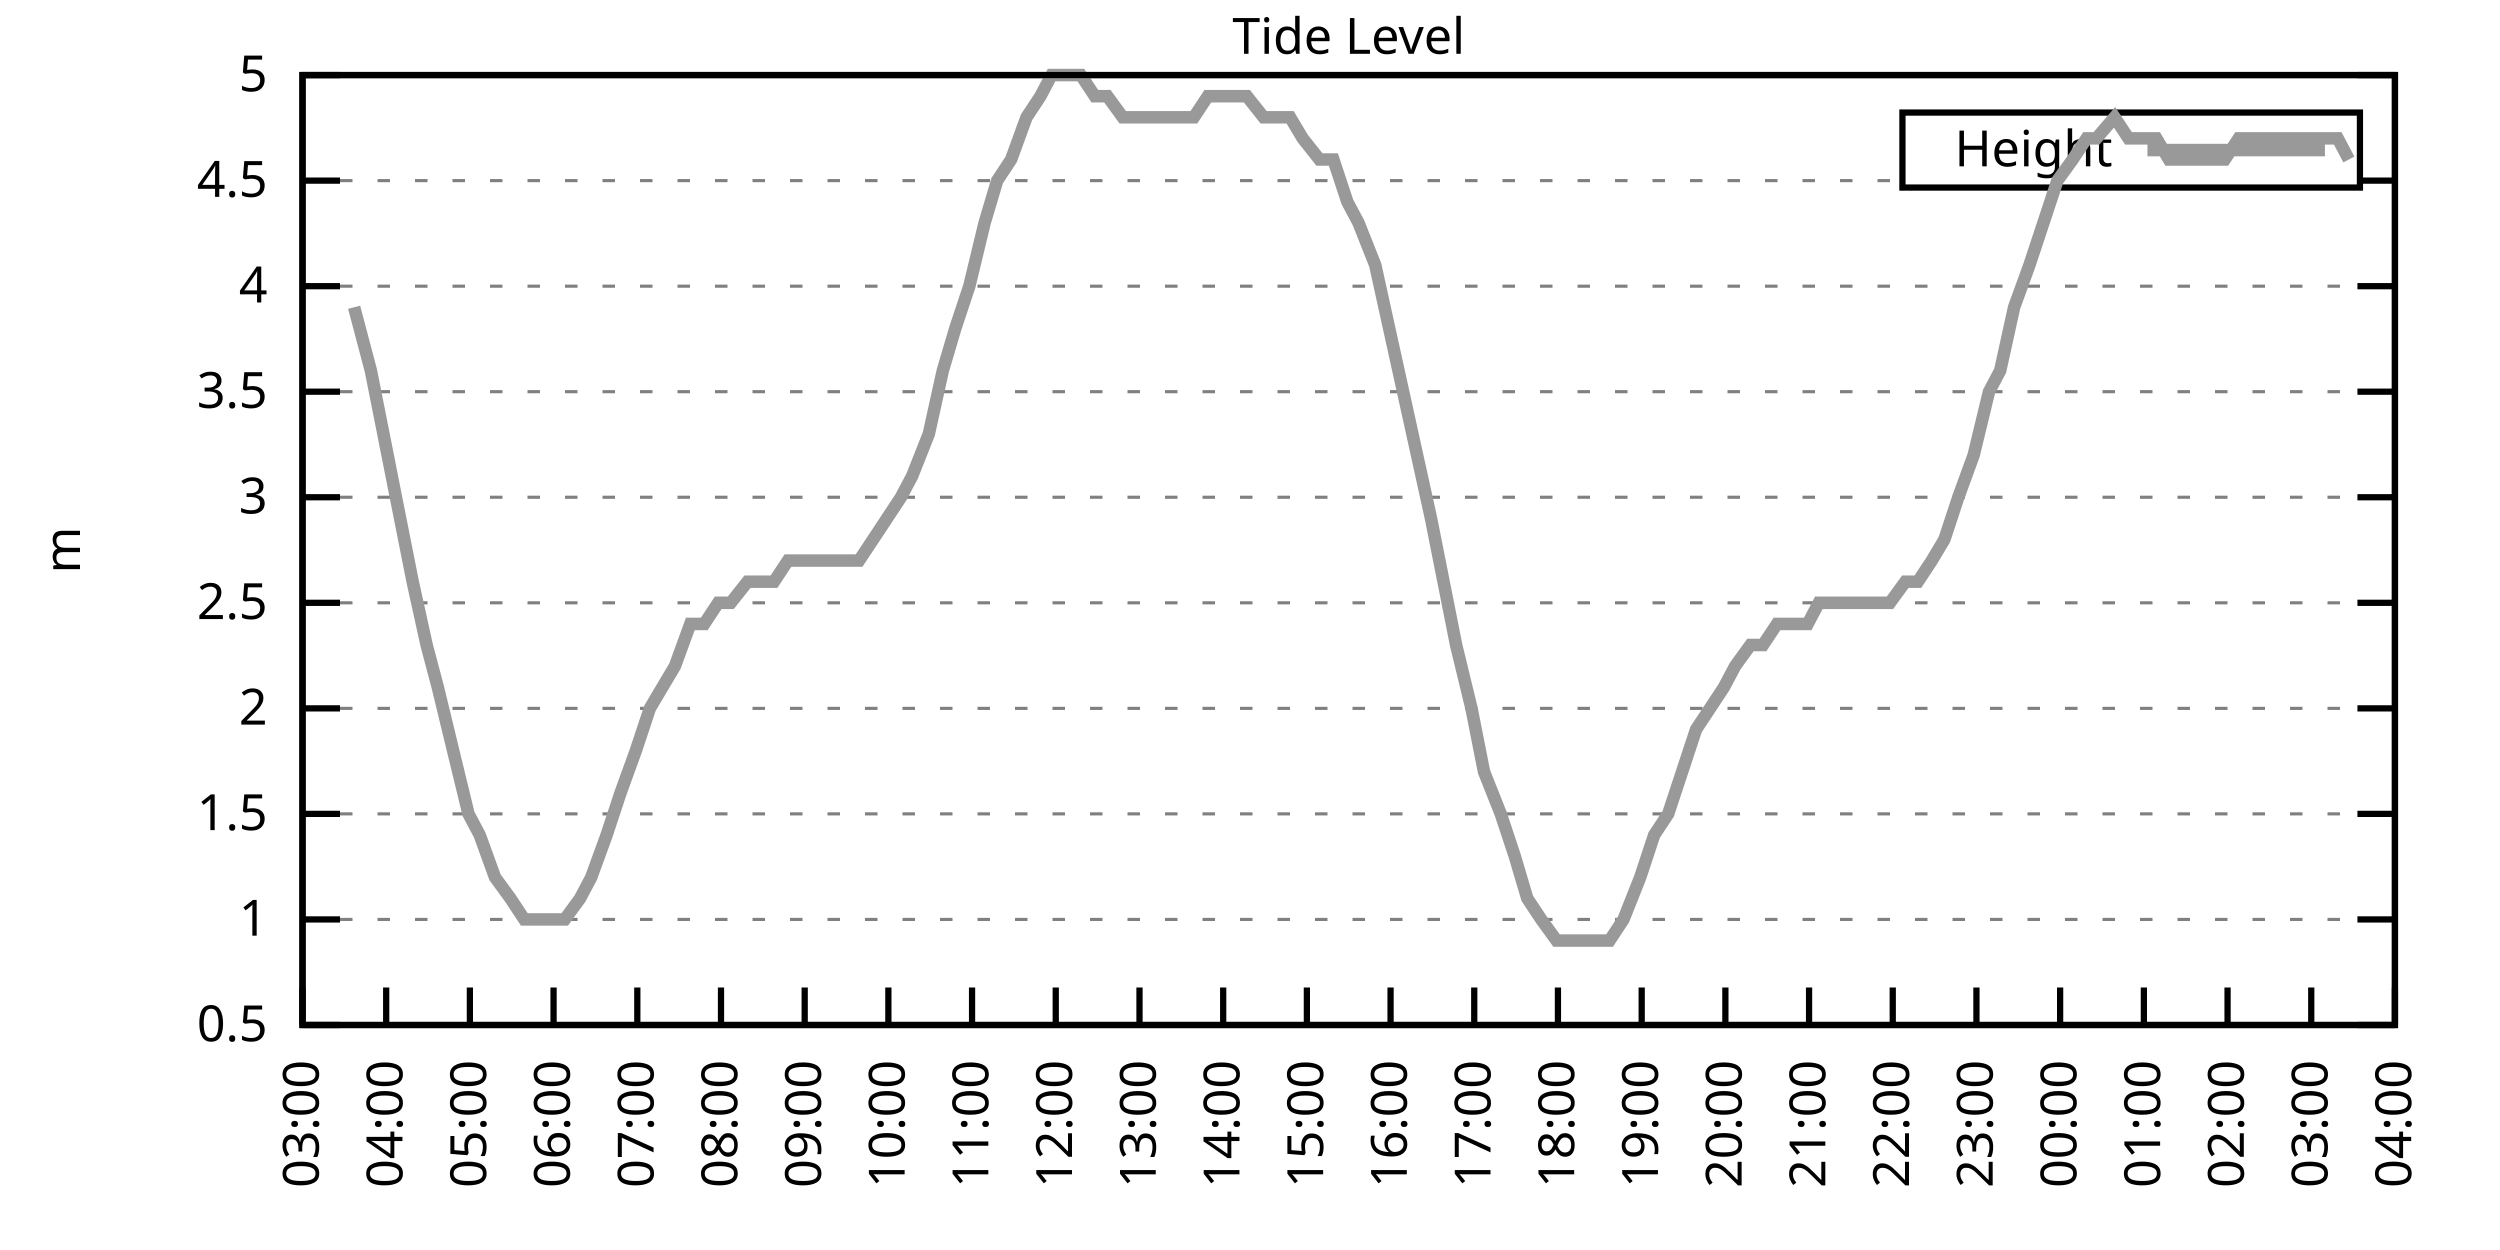
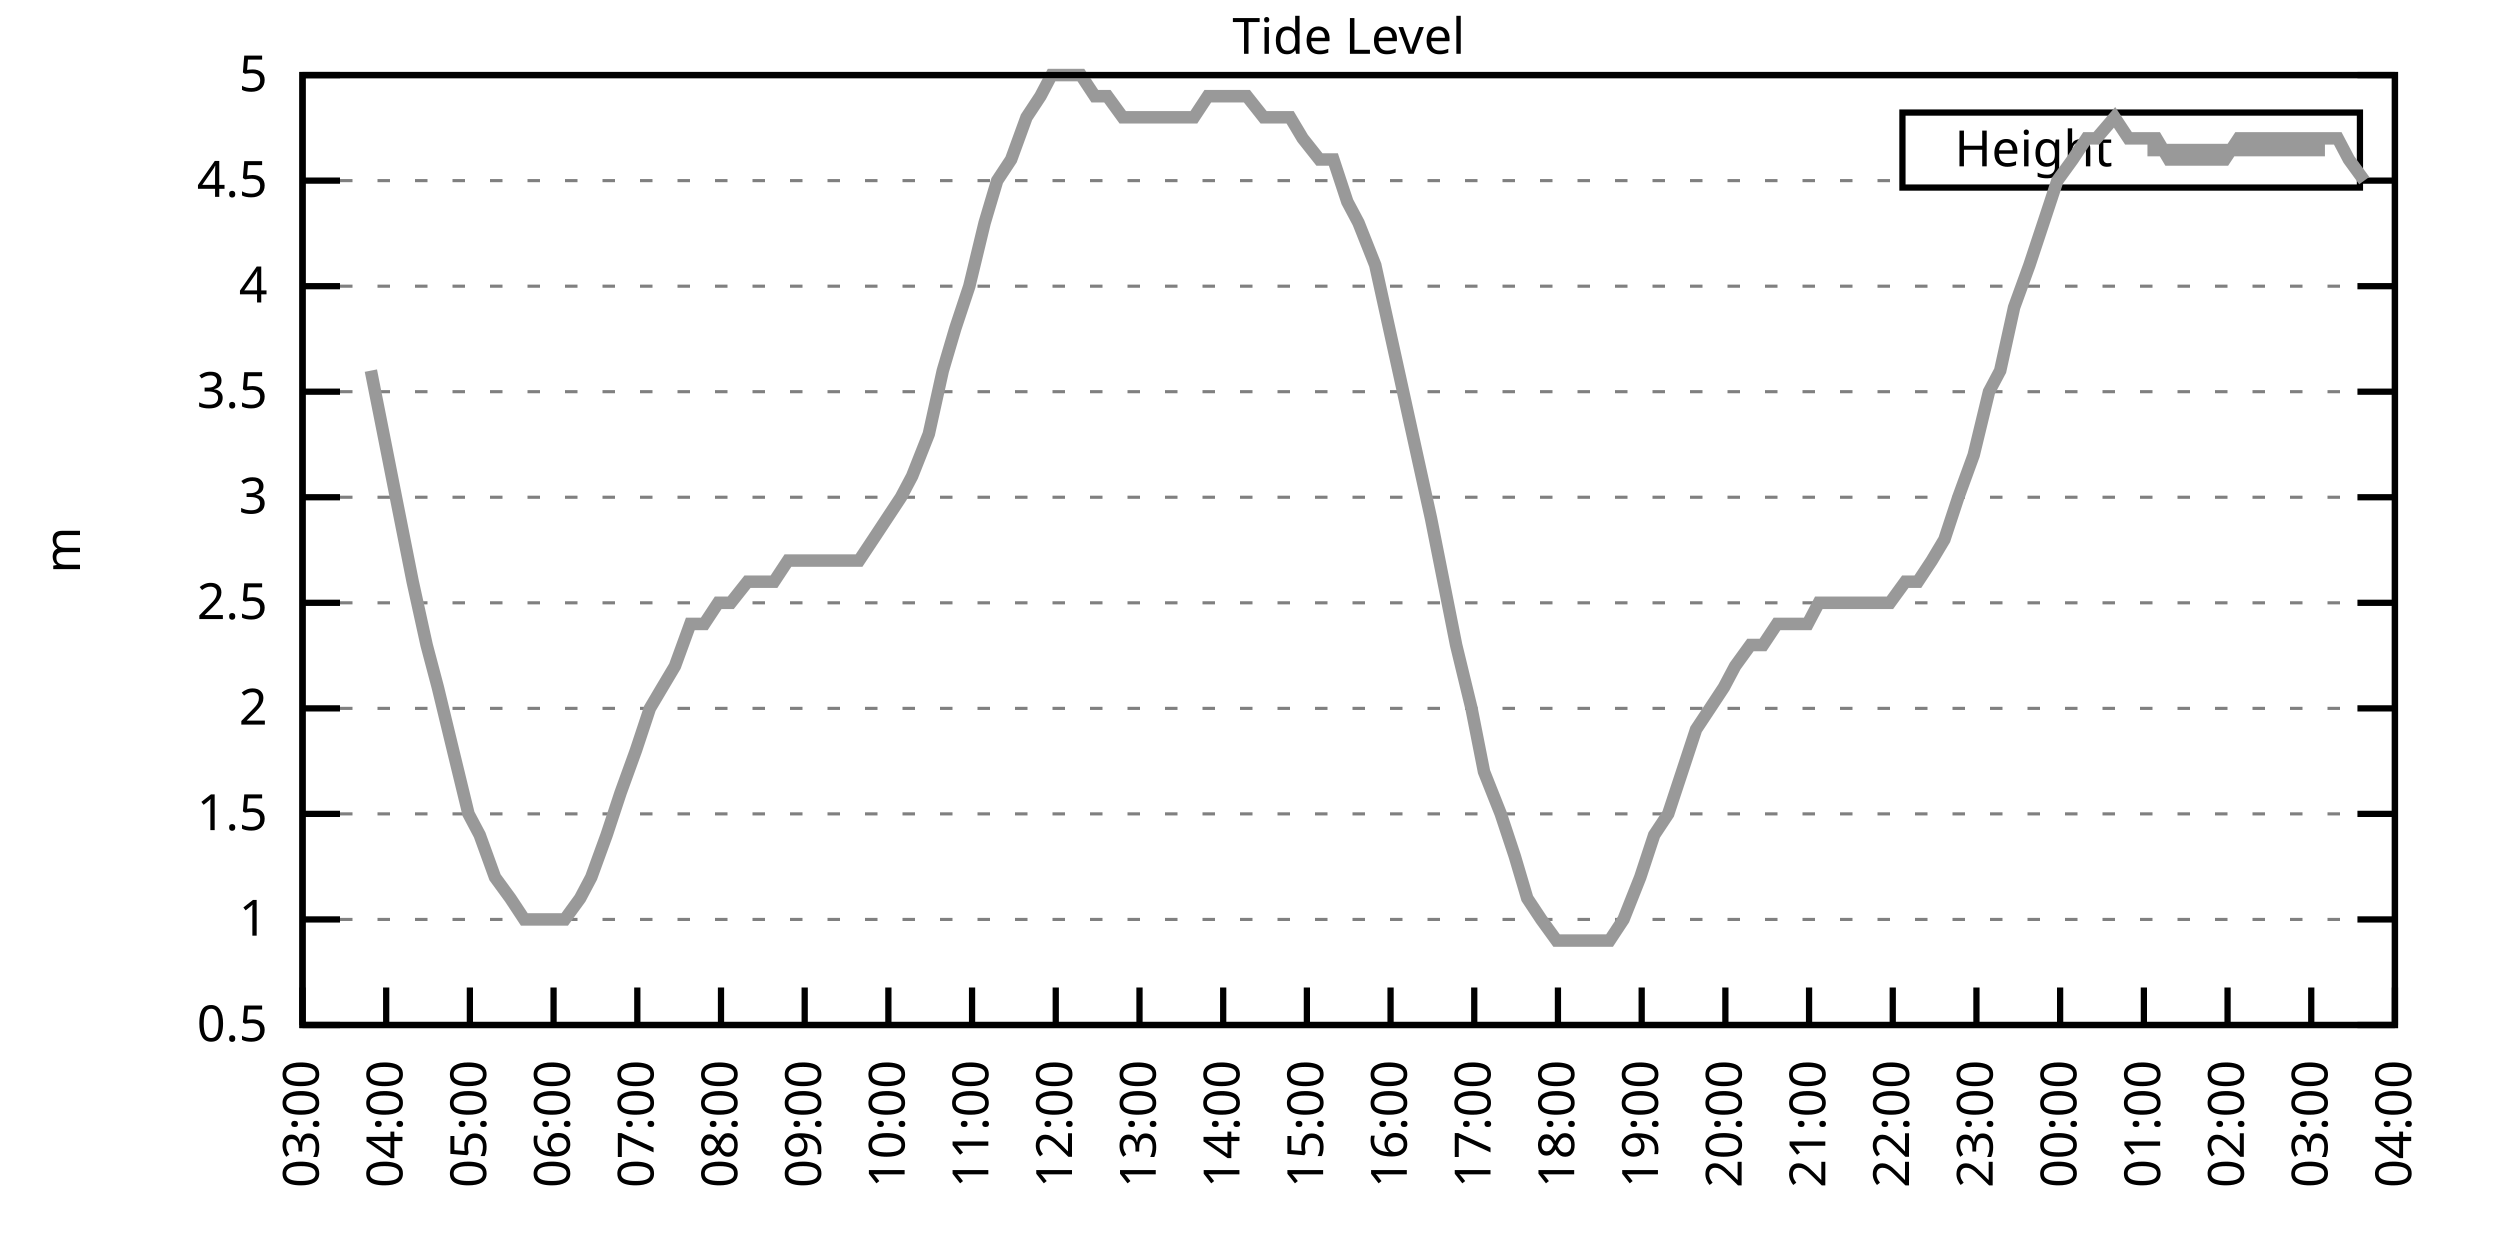
<svg xmlns="http://www.w3.org/2000/svg" xmlns:xlink="http://www.w3.org/1999/xlink" width="400" height="200" viewBox="0 0 400 200">
  <g id="gnuplot_canvas">
    <rect x="0" y="0" width="400" height="200" fill="none" />
    <defs>
      <circle id="gpDot" r="0.5" stroke-width="0.5" stroke="currentColor" />
      <path id="gpPt0" stroke-width="0.333" stroke="currentColor" d="M-1,0 h2 M0,-1 v2" />
      <path id="gpPt1" stroke-width="0.333" stroke="currentColor" d="M-1,-1 L1,1 M1,-1 L-1,1" />
      <path id="gpPt2" stroke-width="0.333" stroke="currentColor" d="M-1,0 L1,0 M0,-1 L0,1 M-1,-1 L1,1 M-1,1 L1,-1" />
      <rect id="gpPt3" stroke-width="0.333" stroke="currentColor" x="-1" y="-1" width="2" height="2" />
      <rect id="gpPt4" stroke-width="0.333" stroke="currentColor" fill="currentColor" x="-1" y="-1" width="2" height="2" />
      <circle id="gpPt5" stroke-width="0.333" stroke="currentColor" cx="0" cy="0" r="1" />
      <use xlink:href="#gpPt5" id="gpPt6" fill="currentColor" stroke="none" />
      <path id="gpPt7" stroke-width="0.333" stroke="currentColor" d="M0,-1.33 L-1.33,0.67 L1.33,0.67 z" />
      <use xlink:href="#gpPt7" id="gpPt8" fill="currentColor" stroke="none" />
      <use xlink:href="#gpPt7" id="gpPt9" stroke="currentColor" transform="rotate(180)" />
      <use xlink:href="#gpPt9" id="gpPt10" fill="currentColor" stroke="none" />
      <use xlink:href="#gpPt3" id="gpPt11" stroke="currentColor" transform="rotate(45)" />
      <use xlink:href="#gpPt11" id="gpPt12" fill="currentColor" stroke="none" />
      <path id="gpPt13" stroke-width="0.333" stroke="currentColor" d="M0,1.330 L1.265,0.411 L0.782,-1.067 L-0.782,-1.076 L-1.265,0.411 z" />
      <use xlink:href="#gpPt13" id="gpPt14" fill="currentColor" stroke="none" />
      <filter id="textbox" filterUnits="objectBoundingBox" x="0" y="0" height="1" width="1">
        <feFlood flood-color="white" flood-opacity="1" result="bgnd" />
        <feComposite in="SourceGraphic" in2="bgnd" operator="atop" />
      </filter>
      <filter id="greybox" filterUnits="objectBoundingBox" x="0" y="0" height="1" width="1">
        <feFlood flood-color="lightgrey" flood-opacity="1" result="grey" />
        <feComposite in="SourceGraphic" in2="grey" operator="atop" />
      </filter>
    </defs>
    <g fill="none" color="white" stroke="currentColor" stroke-width="1.00" stroke-linecap="butt" stroke-linejoin="miter">
</g>
    <g fill="none" color="black" stroke="currentColor" stroke-width="1.00" stroke-linecap="butt" stroke-linejoin="miter">
      <g stroke="none" shape-rendering="crispEdges">
        <polygon fill="rgb(255, 255, 255)" points="48.40,164.00 383.18,164.00 383.18,12.02 48.40,12.02 " />
      </g>
    </g>
    <g fill="none" color="black" stroke="currentColor" stroke-width="1.00" stroke-linecap="butt" stroke-linejoin="miter">
</g>
    <g fill="none" color="black" stroke="black" stroke-width="0.50" stroke-linecap="butt" stroke-linejoin="miter">
</g>
    <g fill="none" color="gray" stroke="currentColor" stroke-width="0.50" stroke-linecap="butt" stroke-linejoin="miter">
      <path stroke="gray" stroke-dasharray="2,4" class="gridline" d="M48.40,164.00 L383.19,164.00  " />
    </g>
    <g fill="none" color="gray" stroke="gray" stroke-width="1.00" stroke-linecap="butt" stroke-linejoin="miter">
</g>
    <g fill="none" color="black" stroke="currentColor" stroke-width="1.00" stroke-linecap="butt" stroke-linejoin="miter">
      <path stroke="black" d="M48.40,164.00 L54.40,164.00 M383.19,164.00 L377.19,164.00  " />
      <g transform="translate(42.80,166.60)" stroke="none" fill="black" font-family="Sans" font-size="8.00" text-anchor="end">
        <text>
          <tspan font-family="Sans"> 0.5</tspan>
        </text>
      </g>
    </g>
    <g fill="none" color="black" stroke="currentColor" stroke-width="1.00" stroke-linecap="butt" stroke-linejoin="miter">
</g>
    <g fill="none" color="black" stroke="black" stroke-width="0.50" stroke-linecap="butt" stroke-linejoin="miter">
</g>
    <g fill="none" color="gray" stroke="currentColor" stroke-width="0.50" stroke-linecap="butt" stroke-linejoin="miter">
      <path stroke="gray" stroke-dasharray="2,4" class="gridline" d="M48.40,147.11 L383.19,147.11  " />
    </g>
    <g fill="none" color="gray" stroke="gray" stroke-width="1.00" stroke-linecap="butt" stroke-linejoin="miter">
</g>
    <g fill="none" color="black" stroke="currentColor" stroke-width="1.00" stroke-linecap="butt" stroke-linejoin="miter">
      <path stroke="black" d="M48.40,147.11 L54.40,147.11 M383.19,147.11 L377.19,147.11  " />
      <g transform="translate(42.80,149.71)" stroke="none" fill="black" font-family="Sans" font-size="8.00" text-anchor="end">
        <text>
          <tspan font-family="Sans"> 1</tspan>
        </text>
      </g>
    </g>
    <g fill="none" color="black" stroke="currentColor" stroke-width="1.00" stroke-linecap="butt" stroke-linejoin="miter">
</g>
    <g fill="none" color="black" stroke="black" stroke-width="0.50" stroke-linecap="butt" stroke-linejoin="miter">
</g>
    <g fill="none" color="gray" stroke="currentColor" stroke-width="0.50" stroke-linecap="butt" stroke-linejoin="miter">
      <path stroke="gray" stroke-dasharray="2,4" class="gridline" d="M48.40,130.22 L383.19,130.22  " />
    </g>
    <g fill="none" color="gray" stroke="gray" stroke-width="1.00" stroke-linecap="butt" stroke-linejoin="miter">
</g>
    <g fill="none" color="black" stroke="currentColor" stroke-width="1.00" stroke-linecap="butt" stroke-linejoin="miter">
      <path stroke="black" d="M48.40,130.22 L54.40,130.22 M383.19,130.22 L377.19,130.22  " />
      <g transform="translate(42.80,132.82)" stroke="none" fill="black" font-family="Sans" font-size="8.00" text-anchor="end">
        <text>
          <tspan font-family="Sans"> 1.5</tspan>
        </text>
      </g>
    </g>
    <g fill="none" color="black" stroke="currentColor" stroke-width="1.00" stroke-linecap="butt" stroke-linejoin="miter">
</g>
    <g fill="none" color="black" stroke="black" stroke-width="0.50" stroke-linecap="butt" stroke-linejoin="miter">
</g>
    <g fill="none" color="gray" stroke="currentColor" stroke-width="0.50" stroke-linecap="butt" stroke-linejoin="miter">
      <path stroke="gray" stroke-dasharray="2,4" class="gridline" d="M48.40,113.34 L383.19,113.34  " />
    </g>
    <g fill="none" color="gray" stroke="gray" stroke-width="1.00" stroke-linecap="butt" stroke-linejoin="miter">
</g>
    <g fill="none" color="black" stroke="currentColor" stroke-width="1.00" stroke-linecap="butt" stroke-linejoin="miter">
      <path stroke="black" d="M48.40,113.34 L54.40,113.34 M383.19,113.34 L377.19,113.34  " />
      <g transform="translate(42.80,115.94)" stroke="none" fill="black" font-family="Sans" font-size="8.00" text-anchor="end">
        <text>
          <tspan font-family="Sans"> 2</tspan>
        </text>
      </g>
    </g>
    <g fill="none" color="black" stroke="currentColor" stroke-width="1.00" stroke-linecap="butt" stroke-linejoin="miter">
</g>
    <g fill="none" color="black" stroke="black" stroke-width="0.50" stroke-linecap="butt" stroke-linejoin="miter">
</g>
    <g fill="none" color="gray" stroke="currentColor" stroke-width="0.50" stroke-linecap="butt" stroke-linejoin="miter">
      <path stroke="gray" stroke-dasharray="2,4" class="gridline" d="M48.40,96.45 L383.19,96.45  " />
    </g>
    <g fill="none" color="gray" stroke="gray" stroke-width="1.00" stroke-linecap="butt" stroke-linejoin="miter">
</g>
    <g fill="none" color="black" stroke="currentColor" stroke-width="1.00" stroke-linecap="butt" stroke-linejoin="miter">
      <path stroke="black" d="M48.40,96.45 L54.40,96.45 M383.19,96.45 L377.19,96.45  " />
      <g transform="translate(42.80,99.05)" stroke="none" fill="black" font-family="Sans" font-size="8.00" text-anchor="end">
        <text>
          <tspan font-family="Sans"> 2.5</tspan>
        </text>
      </g>
    </g>
    <g fill="none" color="black" stroke="currentColor" stroke-width="1.00" stroke-linecap="butt" stroke-linejoin="miter">
</g>
    <g fill="none" color="black" stroke="black" stroke-width="0.50" stroke-linecap="butt" stroke-linejoin="miter">
</g>
    <g fill="none" color="gray" stroke="currentColor" stroke-width="0.50" stroke-linecap="butt" stroke-linejoin="miter">
      <path stroke="gray" stroke-dasharray="2,4" class="gridline" d="M48.40,79.56 L383.19,79.56  " />
    </g>
    <g fill="none" color="gray" stroke="gray" stroke-width="1.00" stroke-linecap="butt" stroke-linejoin="miter">
</g>
    <g fill="none" color="black" stroke="currentColor" stroke-width="1.00" stroke-linecap="butt" stroke-linejoin="miter">
      <path stroke="black" d="M48.40,79.56 L54.40,79.56 M383.19,79.56 L377.19,79.56  " />
      <g transform="translate(42.80,82.16)" stroke="none" fill="black" font-family="Sans" font-size="8.00" text-anchor="end">
        <text>
          <tspan font-family="Sans"> 3</tspan>
        </text>
      </g>
    </g>
    <g fill="none" color="black" stroke="currentColor" stroke-width="1.00" stroke-linecap="butt" stroke-linejoin="miter">
</g>
    <g fill="none" color="black" stroke="black" stroke-width="0.50" stroke-linecap="butt" stroke-linejoin="miter">
</g>
    <g fill="none" color="gray" stroke="currentColor" stroke-width="0.50" stroke-linecap="butt" stroke-linejoin="miter">
      <path stroke="gray" stroke-dasharray="2,4" class="gridline" d="M48.40,62.67 L383.19,62.67  " />
    </g>
    <g fill="none" color="gray" stroke="gray" stroke-width="1.00" stroke-linecap="butt" stroke-linejoin="miter">
</g>
    <g fill="none" color="black" stroke="currentColor" stroke-width="1.00" stroke-linecap="butt" stroke-linejoin="miter">
      <path stroke="black" d="M48.40,62.67 L54.40,62.67 M383.19,62.67 L377.19,62.67  " />
      <g transform="translate(42.80,65.27)" stroke="none" fill="black" font-family="Sans" font-size="8.00" text-anchor="end">
        <text>
          <tspan font-family="Sans"> 3.5</tspan>
        </text>
      </g>
    </g>
    <g fill="none" color="black" stroke="currentColor" stroke-width="1.00" stroke-linecap="butt" stroke-linejoin="miter">
</g>
    <g fill="none" color="black" stroke="black" stroke-width="0.50" stroke-linecap="butt" stroke-linejoin="miter">
</g>
    <g fill="none" color="gray" stroke="currentColor" stroke-width="0.50" stroke-linecap="butt" stroke-linejoin="miter">
      <path stroke="gray" stroke-dasharray="2,4" class="gridline" d="M48.40,45.79 L383.19,45.79  " />
    </g>
    <g fill="none" color="gray" stroke="gray" stroke-width="1.00" stroke-linecap="butt" stroke-linejoin="miter">
</g>
    <g fill="none" color="black" stroke="currentColor" stroke-width="1.00" stroke-linecap="butt" stroke-linejoin="miter">
      <path stroke="black" d="M48.40,45.79 L54.40,45.79 M383.19,45.79 L377.19,45.79  " />
      <g transform="translate(42.80,48.39)" stroke="none" fill="black" font-family="Sans" font-size="8.00" text-anchor="end">
        <text>
          <tspan font-family="Sans"> 4</tspan>
        </text>
      </g>
    </g>
    <g fill="none" color="black" stroke="currentColor" stroke-width="1.00" stroke-linecap="butt" stroke-linejoin="miter">
</g>
    <g fill="none" color="black" stroke="black" stroke-width="0.50" stroke-linecap="butt" stroke-linejoin="miter">
</g>
    <g fill="none" color="gray" stroke="currentColor" stroke-width="0.50" stroke-linecap="butt" stroke-linejoin="miter">
      <path stroke="gray" stroke-dasharray="2,4" class="gridline" d="M48.40,28.90 L304.39,28.90 M377.59,28.90 L383.19,28.90  " />
    </g>
    <g fill="none" color="gray" stroke="gray" stroke-width="1.00" stroke-linecap="butt" stroke-linejoin="miter">
</g>
    <g fill="none" color="black" stroke="currentColor" stroke-width="1.00" stroke-linecap="butt" stroke-linejoin="miter">
      <path stroke="black" d="M48.40,28.90 L54.40,28.90 M383.19,28.90 L377.19,28.90  " />
      <g transform="translate(42.80,31.50)" stroke="none" fill="black" font-family="Sans" font-size="8.00" text-anchor="end">
        <text>
          <tspan font-family="Sans"> 4.5</tspan>
        </text>
      </g>
    </g>
    <g fill="none" color="black" stroke="currentColor" stroke-width="1.00" stroke-linecap="butt" stroke-linejoin="miter">
</g>
    <g fill="none" color="black" stroke="black" stroke-width="0.50" stroke-linecap="butt" stroke-linejoin="miter">
</g>
    <g fill="none" color="gray" stroke="currentColor" stroke-width="0.50" stroke-linecap="butt" stroke-linejoin="miter">
      <path stroke="gray" stroke-dasharray="2,4" class="gridline" d="M48.40,12.01 L383.19,12.01  " />
    </g>
    <g fill="none" color="gray" stroke="gray" stroke-width="1.00" stroke-linecap="butt" stroke-linejoin="miter">
</g>
    <g fill="none" color="black" stroke="currentColor" stroke-width="1.00" stroke-linecap="butt" stroke-linejoin="miter">
      <path stroke="black" d="M48.40,12.01 L54.40,12.01 M383.19,12.01 L377.19,12.01  " />
      <g transform="translate(42.80,14.61)" stroke="none" fill="black" font-family="Sans" font-size="8.00" text-anchor="end">
        <text>
          <tspan font-family="Sans"> 5</tspan>
        </text>
      </g>
    </g>
    <g fill="none" color="black" stroke="currentColor" stroke-width="1.00" stroke-linecap="butt" stroke-linejoin="miter">
      <path stroke="black" d="M48.40,164.00 L48.40,158.00  " />
      <g transform="translate(51.00,169.60) rotate(270.00)" stroke="none" fill="black" font-family="Sans" font-size="8.00" text-anchor="end">
        <text>
          <tspan font-family="Sans">03:00</tspan>
        </text>
      </g>
    </g>
    <g fill="none" color="black" stroke="currentColor" stroke-width="1.00" stroke-linecap="butt" stroke-linejoin="miter">
      <path stroke="black" d="M61.79,164.00 L61.79,158.00  " />
      <g transform="translate(64.39,169.60) rotate(270.00)" stroke="none" fill="black" font-family="Sans" font-size="8.00" text-anchor="end">
        <text>
          <tspan font-family="Sans">04:00</tspan>
        </text>
      </g>
    </g>
    <g fill="none" color="black" stroke="currentColor" stroke-width="1.00" stroke-linecap="butt" stroke-linejoin="miter">
      <path stroke="black" d="M75.18,164.00 L75.18,158.00  " />
      <g transform="translate(77.78,169.60) rotate(270.00)" stroke="none" fill="black" font-family="Sans" font-size="8.00" text-anchor="end">
        <text>
          <tspan font-family="Sans">05:00</tspan>
        </text>
      </g>
    </g>
    <g fill="none" color="black" stroke="currentColor" stroke-width="1.00" stroke-linecap="butt" stroke-linejoin="miter">
      <path stroke="black" d="M88.57,164.00 L88.57,158.00  " />
      <g transform="translate(91.17,169.60) rotate(270.00)" stroke="none" fill="black" font-family="Sans" font-size="8.00" text-anchor="end">
        <text>
          <tspan font-family="Sans">06:00</tspan>
        </text>
      </g>
    </g>
    <g fill="none" color="black" stroke="currentColor" stroke-width="1.00" stroke-linecap="butt" stroke-linejoin="miter">
      <path stroke="black" d="M101.97,164.00 L101.97,158.00  " />
      <g transform="translate(104.57,169.60) rotate(270.00)" stroke="none" fill="black" font-family="Sans" font-size="8.00" text-anchor="end">
        <text>
          <tspan font-family="Sans">07:00</tspan>
        </text>
      </g>
    </g>
    <g fill="none" color="black" stroke="currentColor" stroke-width="1.00" stroke-linecap="butt" stroke-linejoin="miter">
      <path stroke="black" d="M115.36,164.00 L115.36,158.00  " />
      <g transform="translate(117.96,169.60) rotate(270.00)" stroke="none" fill="black" font-family="Sans" font-size="8.00" text-anchor="end">
        <text>
          <tspan font-family="Sans">08:00</tspan>
        </text>
      </g>
    </g>
    <g fill="none" color="black" stroke="currentColor" stroke-width="1.00" stroke-linecap="butt" stroke-linejoin="miter">
      <path stroke="black" d="M128.75,164.00 L128.75,158.00  " />
      <g transform="translate(131.35,169.60) rotate(270.00)" stroke="none" fill="black" font-family="Sans" font-size="8.00" text-anchor="end">
        <text>
          <tspan font-family="Sans">09:00</tspan>
        </text>
      </g>
    </g>
    <g fill="none" color="black" stroke="currentColor" stroke-width="1.00" stroke-linecap="butt" stroke-linejoin="miter">
      <path stroke="black" d="M142.14,164.00 L142.14,158.00  " />
      <g transform="translate(144.74,169.60) rotate(270.00)" stroke="none" fill="black" font-family="Sans" font-size="8.00" text-anchor="end">
        <text>
          <tspan font-family="Sans">10:00</tspan>
        </text>
      </g>
    </g>
    <g fill="none" color="black" stroke="currentColor" stroke-width="1.00" stroke-linecap="butt" stroke-linejoin="miter">
      <path stroke="black" d="M155.53,164.00 L155.53,158.00  " />
      <g transform="translate(158.13,169.60) rotate(270.00)" stroke="none" fill="black" font-family="Sans" font-size="8.00" text-anchor="end">
        <text>
          <tspan font-family="Sans">11:00</tspan>
        </text>
      </g>
    </g>
    <g fill="none" color="black" stroke="currentColor" stroke-width="1.00" stroke-linecap="butt" stroke-linejoin="miter">
      <path stroke="black" d="M168.92,164.00 L168.92,158.00  " />
      <g transform="translate(171.52,169.60) rotate(270.00)" stroke="none" fill="black" font-family="Sans" font-size="8.00" text-anchor="end">
        <text>
          <tspan font-family="Sans">12:00</tspan>
        </text>
      </g>
    </g>
    <g fill="none" color="black" stroke="currentColor" stroke-width="1.00" stroke-linecap="butt" stroke-linejoin="miter">
      <path stroke="black" d="M182.32,164.00 L182.32,158.00  " />
      <g transform="translate(184.92,169.60) rotate(270.00)" stroke="none" fill="black" font-family="Sans" font-size="8.00" text-anchor="end">
        <text>
          <tspan font-family="Sans">13:00</tspan>
        </text>
      </g>
    </g>
    <g fill="none" color="black" stroke="currentColor" stroke-width="1.00" stroke-linecap="butt" stroke-linejoin="miter">
      <path stroke="black" d="M195.71,164.00 L195.71,158.00  " />
      <g transform="translate(198.31,169.60) rotate(270.00)" stroke="none" fill="black" font-family="Sans" font-size="8.00" text-anchor="end">
        <text>
          <tspan font-family="Sans">14:00</tspan>
        </text>
      </g>
    </g>
    <g fill="none" color="black" stroke="currentColor" stroke-width="1.00" stroke-linecap="butt" stroke-linejoin="miter">
      <path stroke="black" d="M209.10,164.00 L209.10,158.00  " />
      <g transform="translate(211.70,169.60) rotate(270.00)" stroke="none" fill="black" font-family="Sans" font-size="8.00" text-anchor="end">
        <text>
          <tspan font-family="Sans">15:00</tspan>
        </text>
      </g>
    </g>
    <g fill="none" color="black" stroke="currentColor" stroke-width="1.00" stroke-linecap="butt" stroke-linejoin="miter">
      <path stroke="black" d="M222.49,164.00 L222.49,158.00  " />
      <g transform="translate(225.09,169.60) rotate(270.00)" stroke="none" fill="black" font-family="Sans" font-size="8.00" text-anchor="end">
        <text>
          <tspan font-family="Sans">16:00</tspan>
        </text>
      </g>
    </g>
    <g fill="none" color="black" stroke="currentColor" stroke-width="1.00" stroke-linecap="butt" stroke-linejoin="miter">
      <path stroke="black" d="M235.88,164.00 L235.88,158.00  " />
      <g transform="translate(238.48,169.60) rotate(270.00)" stroke="none" fill="black" font-family="Sans" font-size="8.00" text-anchor="end">
        <text>
          <tspan font-family="Sans">17:00</tspan>
        </text>
      </g>
    </g>
    <g fill="none" color="black" stroke="currentColor" stroke-width="1.00" stroke-linecap="butt" stroke-linejoin="miter">
      <path stroke="black" d="M249.27,164.00 L249.27,158.00  " />
      <g transform="translate(251.87,169.60) rotate(270.00)" stroke="none" fill="black" font-family="Sans" font-size="8.00" text-anchor="end">
        <text>
          <tspan font-family="Sans">18:00</tspan>
        </text>
      </g>
    </g>
    <g fill="none" color="black" stroke="currentColor" stroke-width="1.00" stroke-linecap="butt" stroke-linejoin="miter">
      <path stroke="black" d="M262.67,164.00 L262.67,158.00  " />
      <g transform="translate(265.27,169.60) rotate(270.00)" stroke="none" fill="black" font-family="Sans" font-size="8.00" text-anchor="end">
        <text>
          <tspan font-family="Sans">19:00</tspan>
        </text>
      </g>
    </g>
    <g fill="none" color="black" stroke="currentColor" stroke-width="1.00" stroke-linecap="butt" stroke-linejoin="miter">
      <path stroke="black" d="M276.06,164.00 L276.06,158.00  " />
      <g transform="translate(278.66,169.60) rotate(270.00)" stroke="none" fill="black" font-family="Sans" font-size="8.00" text-anchor="end">
        <text>
          <tspan font-family="Sans">20:00</tspan>
        </text>
      </g>
    </g>
    <g fill="none" color="black" stroke="currentColor" stroke-width="1.00" stroke-linecap="butt" stroke-linejoin="miter">
      <path stroke="black" d="M289.45,164.00 L289.45,158.00  " />
      <g transform="translate(292.05,169.60) rotate(270.00)" stroke="none" fill="black" font-family="Sans" font-size="8.00" text-anchor="end">
        <text>
          <tspan font-family="Sans">21:00</tspan>
        </text>
      </g>
    </g>
    <g fill="none" color="black" stroke="currentColor" stroke-width="1.00" stroke-linecap="butt" stroke-linejoin="miter">
      <path stroke="black" d="M302.84,164.00 L302.84,158.00  " />
      <g transform="translate(305.44,169.60) rotate(270.00)" stroke="none" fill="black" font-family="Sans" font-size="8.00" text-anchor="end">
        <text>
          <tspan font-family="Sans">22:00</tspan>
        </text>
      </g>
    </g>
    <g fill="none" color="black" stroke="currentColor" stroke-width="1.00" stroke-linecap="butt" stroke-linejoin="miter">
      <path stroke="black" d="M316.23,164.00 L316.23,158.00  " />
      <g transform="translate(318.83,169.60) rotate(270.00)" stroke="none" fill="black" font-family="Sans" font-size="8.00" text-anchor="end">
        <text>
          <tspan font-family="Sans">23:00</tspan>
        </text>
      </g>
    </g>
    <g fill="none" color="black" stroke="currentColor" stroke-width="1.00" stroke-linecap="butt" stroke-linejoin="miter">
      <path stroke="black" d="M329.62,164.00 L329.62,158.00  " />
      <g transform="translate(332.22,169.60) rotate(270.00)" stroke="none" fill="black" font-family="Sans" font-size="8.00" text-anchor="end">
        <text>
          <tspan font-family="Sans">00:00</tspan>
        </text>
      </g>
    </g>
    <g fill="none" color="black" stroke="currentColor" stroke-width="1.00" stroke-linecap="butt" stroke-linejoin="miter">
      <path stroke="black" d="M343.02,164.00 L343.02,158.00  " />
      <g transform="translate(345.62,169.60) rotate(270.00)" stroke="none" fill="black" font-family="Sans" font-size="8.00" text-anchor="end">
        <text>
          <tspan font-family="Sans">01:00</tspan>
        </text>
      </g>
    </g>
    <g fill="none" color="black" stroke="currentColor" stroke-width="1.00" stroke-linecap="butt" stroke-linejoin="miter">
      <path stroke="black" d="M356.41,164.00 L356.41,158.00  " />
      <g transform="translate(359.01,169.60) rotate(270.00)" stroke="none" fill="black" font-family="Sans" font-size="8.00" text-anchor="end">
        <text>
          <tspan font-family="Sans">02:00</tspan>
        </text>
      </g>
    </g>
    <g fill="none" color="black" stroke="currentColor" stroke-width="1.00" stroke-linecap="butt" stroke-linejoin="miter">
      <path stroke="black" d="M369.80,164.00 L369.80,158.00  " />
      <g transform="translate(372.40,169.60) rotate(270.00)" stroke="none" fill="black" font-family="Sans" font-size="8.00" text-anchor="end">
        <text>
          <tspan font-family="Sans">03:00</tspan>
        </text>
      </g>
    </g>
    <g fill="none" color="black" stroke="currentColor" stroke-width="1.00" stroke-linecap="butt" stroke-linejoin="miter">
      <path stroke="black" d="M383.19,164.00 L383.19,158.00  " />
      <g transform="translate(385.79,169.60) rotate(270.00)" stroke="none" fill="black" font-family="Sans" font-size="8.00" text-anchor="end">
        <text>
          <tspan font-family="Sans">04:00</tspan>
        </text>
      </g>
    </g>
    <g fill="none" color="black" stroke="currentColor" stroke-width="1.00" stroke-linecap="butt" stroke-linejoin="miter">
</g>
    <g fill="none" color="black" stroke="currentColor" stroke-width="1.00" stroke-linecap="butt" stroke-linejoin="miter">
      <path stroke="black" d="M48.40,12.01 L48.40,164.00 L383.19,164.00 L383.19,12.01 L48.40,12.01 Z  " />
    </g>
    <g fill="none" color="black" stroke="currentColor" stroke-width="1.00" stroke-linecap="butt" stroke-linejoin="miter">
</g>
    <g fill="none" color="black" stroke="currentColor" stroke-width="1.00" stroke-linecap="butt" stroke-linejoin="miter">
      <path stroke="black" d="M304.39,30.01 L304.39,18.01 L377.59,18.01 L377.59,30.01 L304.39,30.01 Z  " />
    </g>
    <g id="Tide_level_plot_1">
      <g fill="none" color="white" stroke="black" stroke-width="2.00" stroke-linecap="butt" stroke-linejoin="miter">
</g>
      <g fill="none" color="black" stroke="currentColor" stroke-width="2.00" stroke-linecap="butt" stroke-linejoin="miter">
        <g transform="translate(337.99,26.61)" stroke="none" fill="black" font-family="Sans" font-size="8.00" text-anchor="end">
          <text>
            <tspan font-family="Sans">Height</tspan>
          </text>
        </g>
      </g>
      <g fill="none" color="black" stroke="currentColor" stroke-width="2.00" stroke-linecap="butt" stroke-linejoin="miter">
-         <path stroke="rgb(153, 153, 153)" d="M343.59,24.01 L371.99,24.01 M56.66,49.16 L59.34,59.30 L61.35,69.43 L63.35,79.56 L66.03,93.07 L68.26,103.20   L70.05,109.96 L72.50,120.09 L74.96,130.22 L76.75,133.60 L79.20,140.36 L81.66,143.73 L83.89,147.11 L86.12,147.11   L87.91,147.11 L90.36,147.11 L92.82,143.73 L94.60,140.36 L97.06,133.60 L99.29,126.85 L101.74,120.09 L103.98,113.34   L105.98,109.96 L107.99,106.58 L110.45,99.83 L112.68,99.83 L114.91,96.45 L116.92,96.45 L119.60,93.07 L121.83,93.07   L123.84,93.07 L126.07,89.69 L128.30,89.69 L130.54,89.69 L132.54,89.69 L134.78,89.69 L137.45,89.69 L139.69,86.32   L141.92,82.94 L144.15,79.56 L145.94,76.18 L148.61,69.43 L150.85,59.30 L152.85,52.54 L155.09,45.79 L157.54,35.65   L159.55,28.90 L161.78,25.52 L164.24,18.77 L166.47,15.39 L168.25,12.01 L170.49,12.01 L172.94,12.01 L175.17,15.39   L177.18,15.39 L179.64,18.77 L181.65,18.77 L183.88,18.77 L186.33,18.77 L188.79,18.77 L191.02,18.77 L193.25,15.39   L197.27,15.39 L199.50,15.39 L202.18,18.77 L204.41,18.77 L206.42,18.77 L208.43,22.14 L211.11,25.52 L213.34,25.52   L215.57,32.28 L217.36,35.65 L220.04,42.41 L222.27,52.54 L224.50,62.67 L226.73,72.81 L228.96,82.94 L230.97,93.07   L232.98,103.20 L235.44,113.34 L237.44,123.47 L240.12,130.22 L242.36,136.98 L244.36,143.73 L246.60,147.11 L249.05,150.49   L251.28,150.49 L253.51,150.49 L255.52,150.49 L257.53,150.49 L259.76,147.11 L262.44,140.36 L264.67,133.60 L266.91,130.22   L269.14,123.47 L271.37,116.71 L273.60,113.34 L275.83,109.96 L277.62,106.58 L280.07,103.20 L282.08,103.20 L284.32,99.83   L286.99,99.83 L289.23,99.83 L291.01,96.45 L293.47,96.45 L295.70,96.45 L298.15,96.45 L300.16,96.45 L302.39,96.45   L304.85,93.07 L306.86,93.07 L309.09,89.69 L311.10,86.32 L313.33,79.56 L315.79,72.81 L318.24,62.67 L320.03,59.30   L322.26,49.16 L324.71,42.41 L326.95,35.65 L329.18,28.90 L331.63,25.52 L333.86,22.14 L335.43,22.14 L338.33,18.77   L340.56,22.14 L342.57,22.14 L345.02,22.14 L347.03,25.52 L349.49,25.52 L351.27,25.52 L353.28,25.52 L355.96,25.52   L358.19,22.14 L360.65,22.14 L362.43,22.14 L364.89,22.14 L366.67,22.14 L369.58,22.14 L371.36,22.14 L374.04,22.14   L375.82,25.52  " />
+         <path stroke="rgb(153, 153, 153)" d="M343.59,24.01 L371.99,24.01 M59.34,59.30 L61.35,69.43 L63.35,79.56 L66.03,93.07 L68.26,103.20 L70.05,109.96   L72.50,120.09 L74.96,130.22 L76.75,133.60 L79.20,140.36 L81.66,143.73 L83.89,147.11 L86.12,147.11 L87.91,147.11   L90.36,147.11 L92.82,143.73 L94.60,140.36 L97.06,133.60 L99.29,126.85 L101.74,120.09 L103.98,113.34 L105.98,109.96   L107.99,106.58 L110.45,99.83 L112.68,99.83 L114.91,96.45 L116.92,96.45 L119.60,93.07 L121.83,93.07 L123.84,93.07   L126.07,89.69 L128.30,89.69 L130.54,89.69 L132.54,89.69 L134.78,89.69 L137.45,89.69 L139.69,86.32 L141.92,82.94   L144.15,79.56 L145.94,76.18 L148.61,69.43 L150.85,59.30 L152.85,52.54 L155.09,45.79 L157.54,35.65 L159.55,28.90   L161.78,25.52 L164.24,18.77 L166.47,15.39 L168.25,12.01 L170.49,12.01 L172.94,12.01 L175.17,15.39 L177.18,15.39   L179.64,18.77 L181.65,18.77 L183.88,18.77 L186.33,18.77 L188.79,18.77 L191.02,18.77 L193.25,15.39 L197.27,15.39   L199.50,15.39 L202.18,18.77 L204.41,18.77 L206.42,18.77 L208.43,22.14 L211.11,25.52 L213.34,25.52 L215.57,32.28   L217.36,35.65 L220.04,42.41 L222.27,52.54 L224.50,62.67 L226.73,72.81 L228.96,82.94 L230.97,93.07 L232.98,103.20   L235.44,113.34 L237.44,123.47 L240.12,130.22 L242.36,136.98 L244.36,143.73 L246.60,147.11 L249.05,150.49 L251.28,150.49   L253.51,150.49 L255.52,150.49 L257.53,150.49 L259.76,147.11 L262.44,140.36 L264.67,133.60 L266.91,130.22 L269.14,123.47   L271.37,116.71 L273.60,113.34 L275.83,109.96 L277.62,106.58 L280.07,103.20 L282.08,103.20 L284.32,99.83 L286.99,99.83   L289.23,99.83 L291.01,96.45 L293.47,96.45 L295.70,96.45 L298.15,96.45 L300.16,96.45 L302.39,96.45 L304.85,93.07   L306.86,93.07 L309.09,89.69 L311.10,86.32 L313.33,79.56 L315.79,72.81 L318.24,62.67 L320.03,59.30 L322.26,49.16   L324.71,42.41 L326.95,35.65 L329.18,28.90 L331.63,25.52 L333.86,22.14 L335.43,22.14 L338.33,18.77 L340.56,22.14   L342.57,22.14 L345.02,22.14 L347.03,25.52 L349.49,25.52 L351.27,25.52 L353.28,25.52 L355.96,25.52 L358.19,22.14   L360.65,22.14 L362.43,22.14 L364.89,22.14 L366.67,22.14 L369.58,22.14 L371.36,22.14 L374.04,22.14 L375.82,25.52   L378.28,28.90  " />
      </g>
    </g>
    <g fill="none" color="black" stroke="currentColor" stroke-width="2.00" stroke-linecap="butt" stroke-linejoin="miter">
</g>
    <g fill="none" color="black" stroke="black" stroke-width="1.00" stroke-linecap="butt" stroke-linejoin="miter">
</g>
    <g fill="none" color="black" stroke="currentColor" stroke-width="1.00" stroke-linecap="butt" stroke-linejoin="miter">
      <path stroke="black" d="M48.40,12.01 L48.40,164.00 L383.19,164.00 L383.19,12.01 L48.40,12.01 Z  " />
      <g transform="translate(12.80,88.01) rotate(270.00)" stroke="none" fill="black" font-family="Sans" font-size="8.00" text-anchor="middle">
        <text>
          <tspan font-family="Sans">m</tspan>
        </text>
      </g>
    </g>
    <g fill="none" color="black" stroke="currentColor" stroke-width="1.00" stroke-linecap="butt" stroke-linejoin="miter">
</g>
    <g fill="none" color="black" stroke="currentColor" stroke-width="1.00" stroke-linecap="butt" stroke-linejoin="miter">
      <g transform="translate(215.79,8.61)" stroke="none" fill="black" font-family="Sans" font-size="8.00" text-anchor="middle">
        <text>
          <tspan font-family="Sans">Tide Level</tspan>
        </text>
      </g>
    </g>
    <g fill="none" color="black" stroke="currentColor" stroke-width="1.00" stroke-linecap="butt" stroke-linejoin="miter">
</g>
  </g>
</svg>
